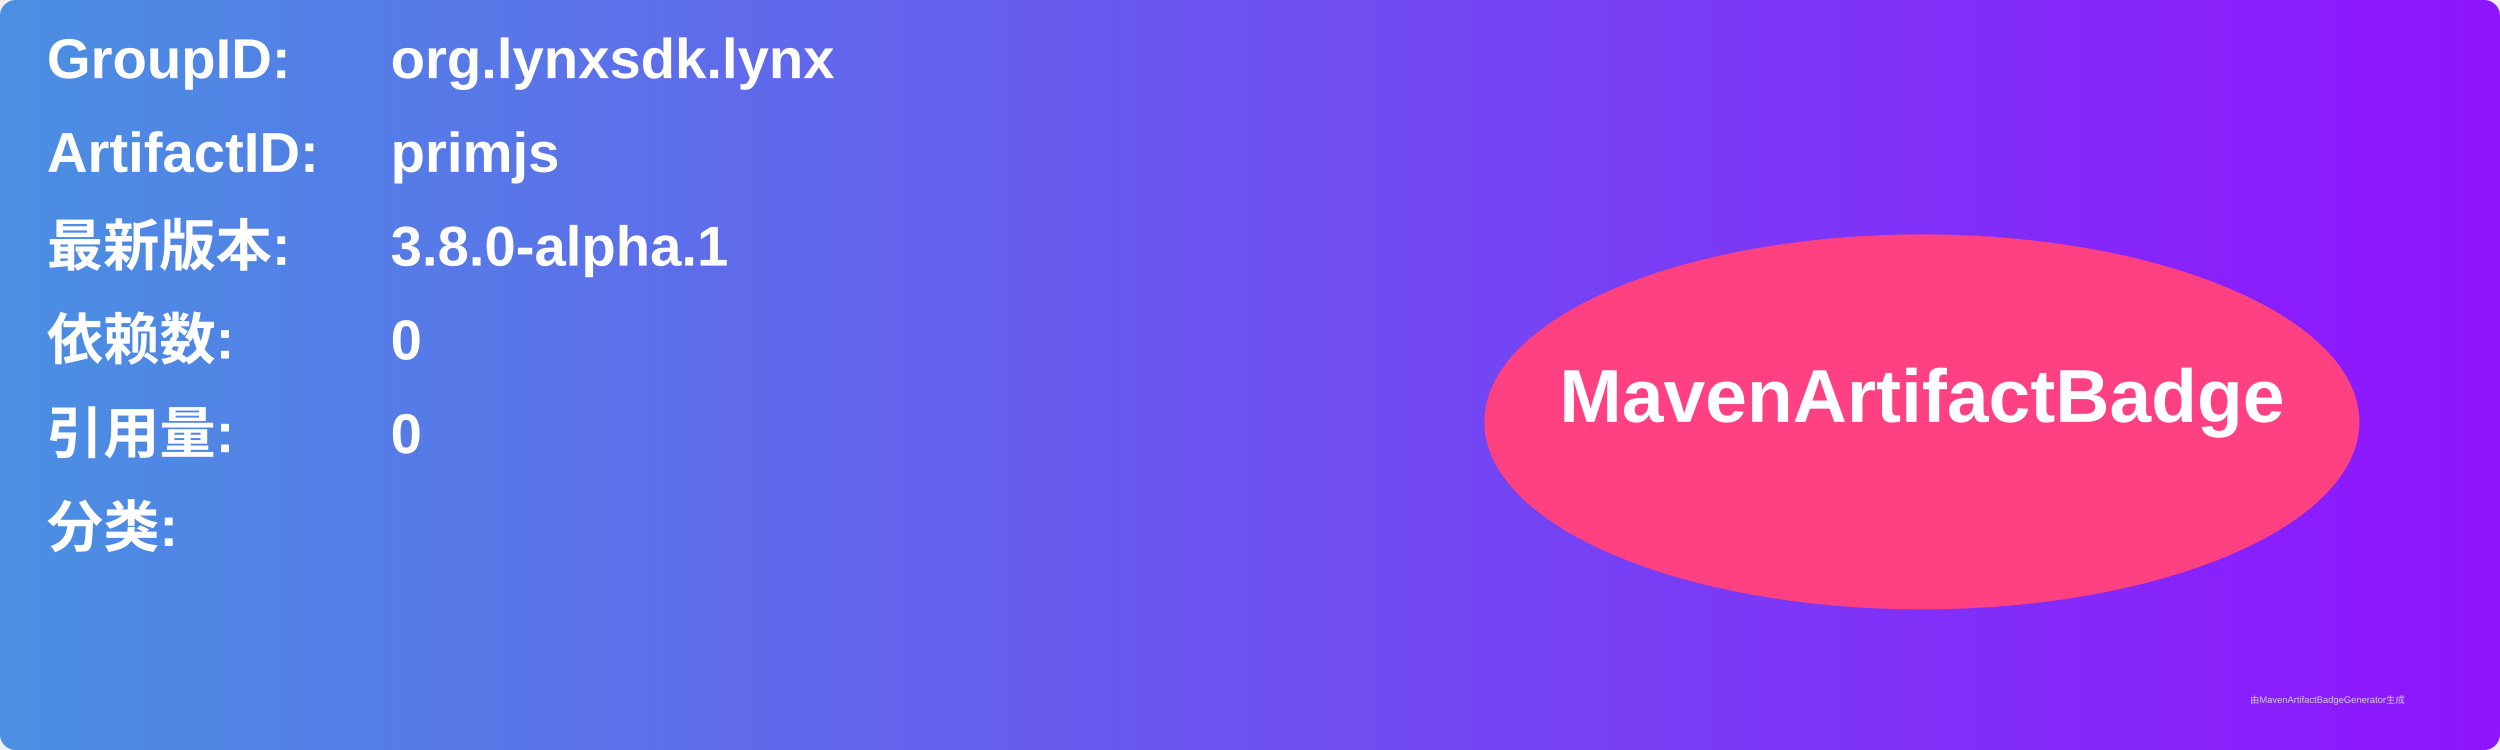
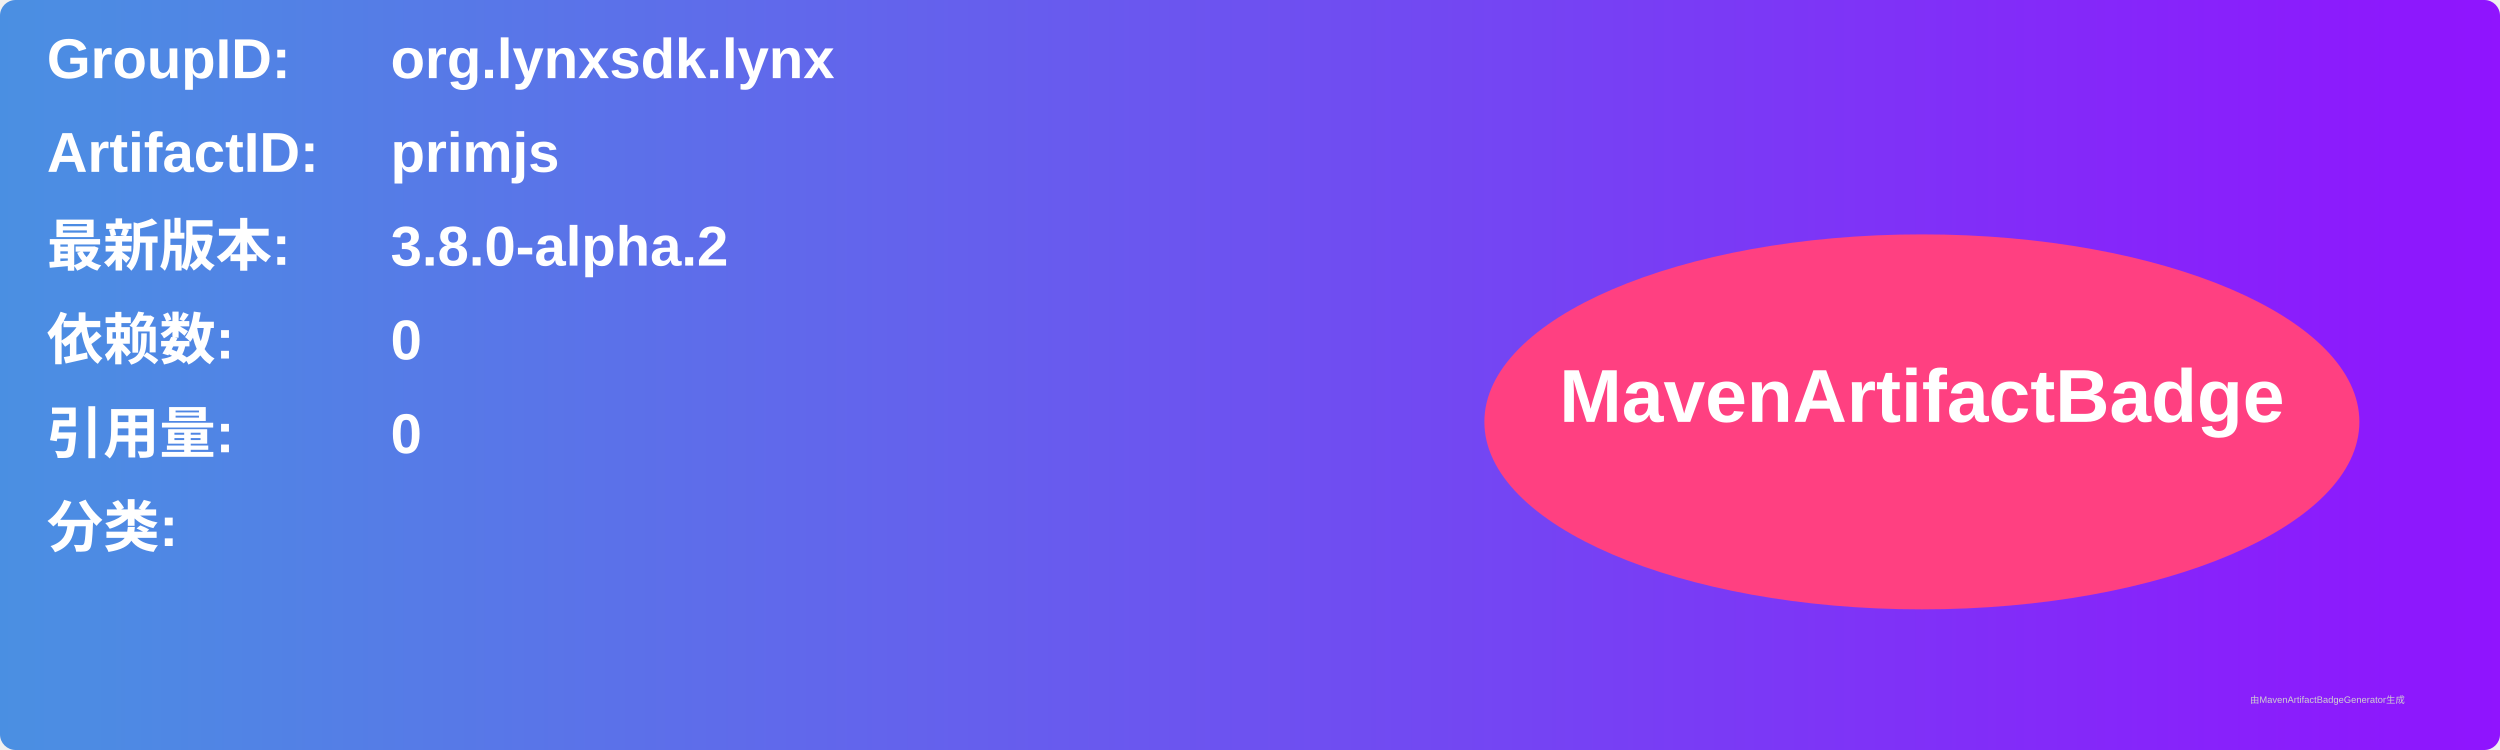
<svg xmlns="http://www.w3.org/2000/svg" width="800" height="240" viewBox="0 0 800 240">
  <linearGradient id="grad" x1="0%" y1="0%" x2="100%" y2="0%">
    <stop offset="0%" stop-color="#4a90e2" />
    <stop offset="100%" stop-color="#9013fe" />
  </linearGradient>
  <rect width="100%" height="100%" rx="5" ry="5" fill="url(#grad)" />
  <g transform="translate(15, 15)">
    <text x="0" y="10" font-family="Arial" font-size="18" fill="white" font-weight="bold" width="260">GroupID:</text>
    <text x="110" y="10" font-family="Arial" font-size="18" fill="white" font-weight="bold" width="460">org.lynxsdk.lynx</text>
    <text x="0" y="40" font-family="Arial" font-size="18" fill="white" font-weight="bold" width="260">ArtifactID:</text>
    <text x="110" y="40" font-family="Arial" font-size="18" fill="white" font-weight="bold" width="460">primjs</text>
    <text x="0" y="70" font-family="Arial" font-size="18" fill="white" font-weight="bold">最新版本:</text>
    <text x="110" y="70" font-family="Arial" font-size="18" fill="white" font-weight="bold">
-       <tspan font-weight="bold">3.8.0-alpha.1</tspan>
+       <tspan font-weight="bold">3.8.0-alpha.2</tspan>
    </text>
    <text x="0" y="100" font-family="Arial" font-size="18" fill="white" font-weight="bold">依赖数: </text>
    <text x="110" y="100" font-family="Arial" font-size="18" fill="white">
      <tspan font-weight="bold">0</tspan>
    </text>
    <text x="0" y="130" font-family="Arial" font-size="18" fill="white" font-weight="bold">引用量: </text>
    <text x="110" y="130" font-family="Arial" font-size="18" fill="white">
      <tspan font-weight="bold">0</tspan>
    </text>
    <text x="0" y="160" font-family="Arial" font-size="18" fill="white" font-weight="bold">分类:</text>
    <text x="10" y="190" font-family="Arial" font-size="10" fill="white">
      <tspan font-weight="bold" />
    </text>
    <ellipse cx="600" cy="120" rx="140" ry="60" fill="#ff4081" />
    <text x="600" y="120" text-anchor="middle" font-family="Arial" font-size="24" fill="white" font-weight="bold">MavenArtifactBadge</text>
  </g>
  <text x="720" y="225" font-family="Arial" font-size="3" fill="#d0d0d0">由MavenArtifactBadgeGenerator生成</text>
</svg>
